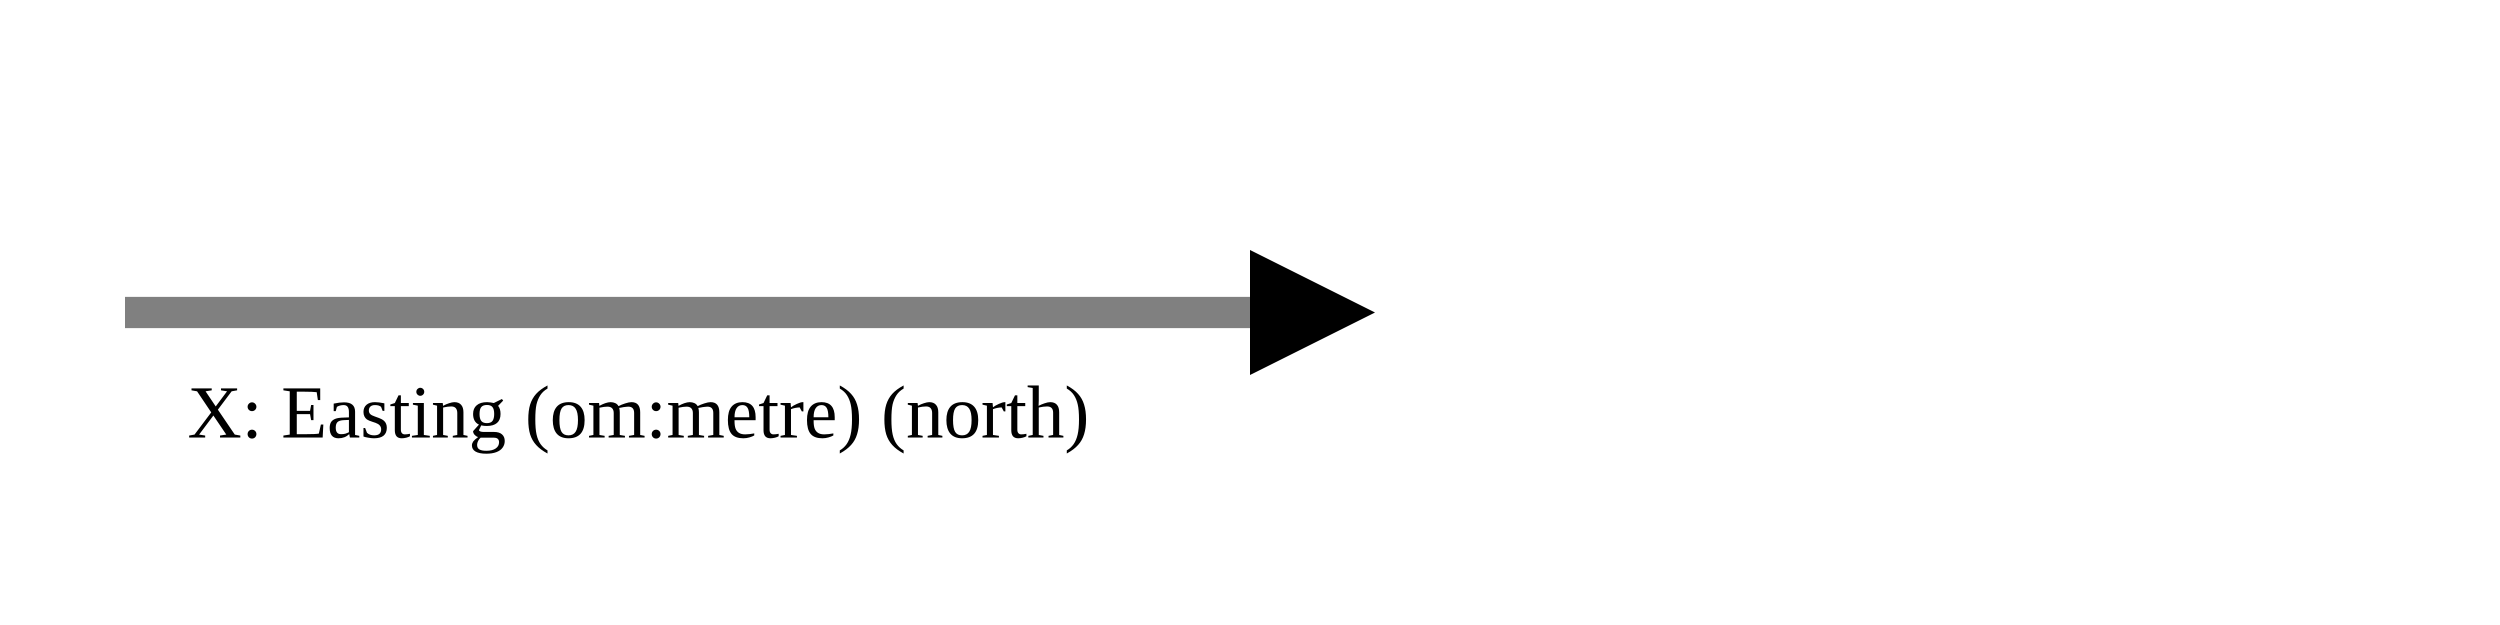
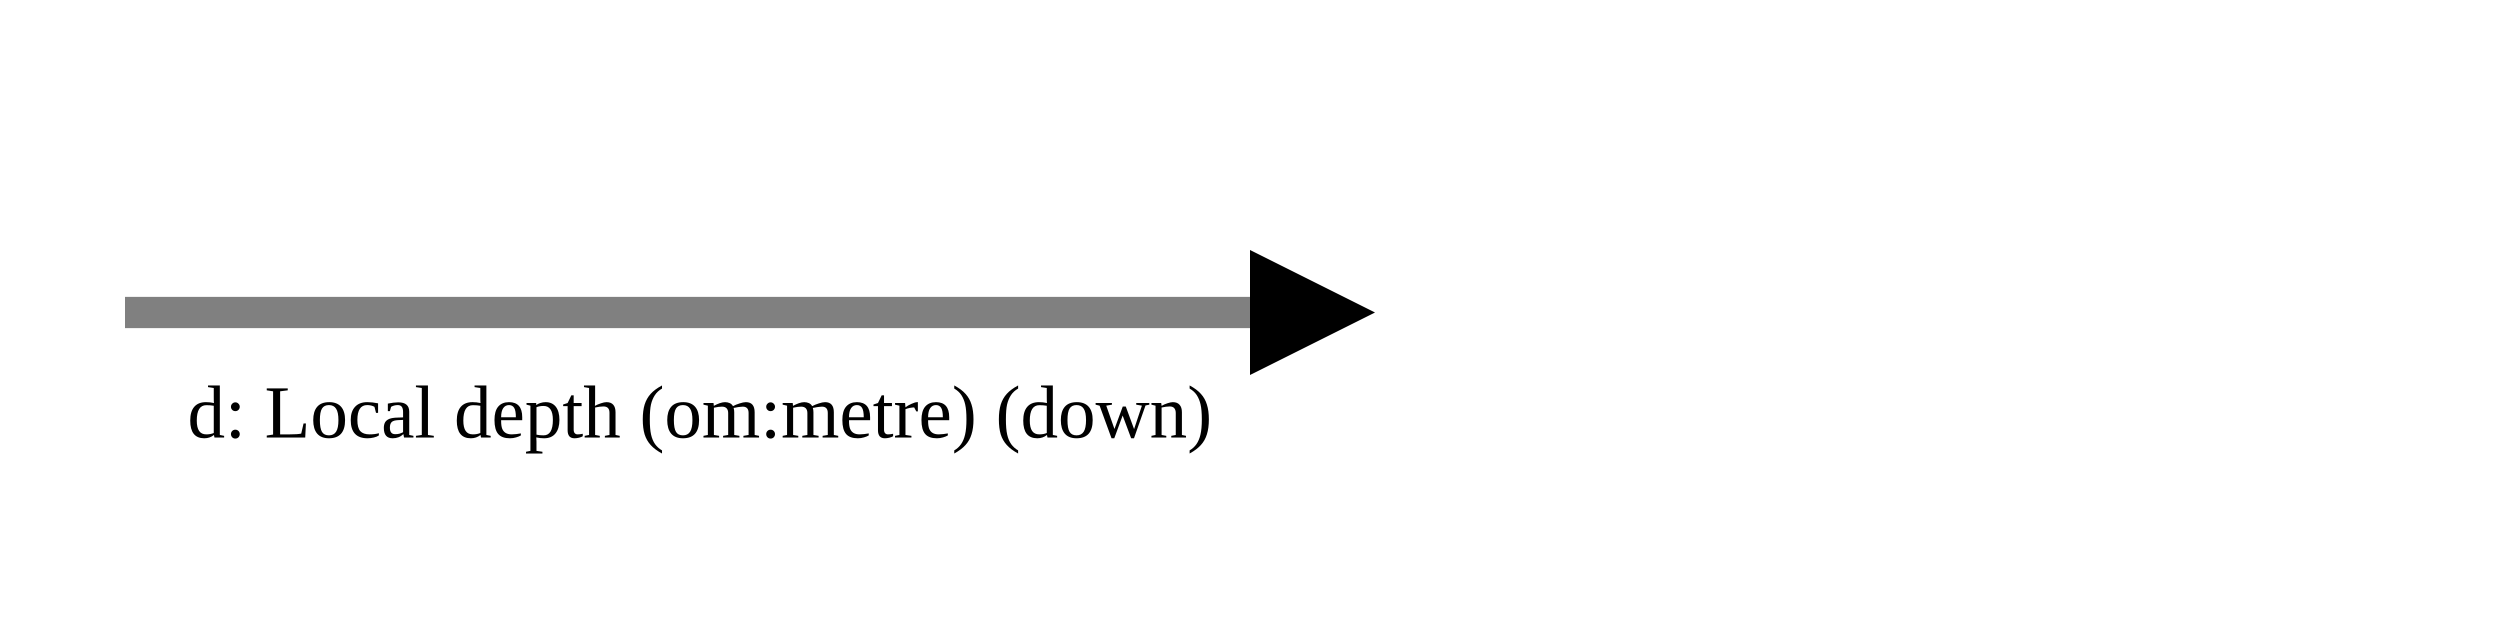
<svg xmlns="http://www.w3.org/2000/svg" version="1.1" width="400" height="100" viewbox="0 0 275 100">
  <defs>
    <marker id="arrowhead" markerWidth="10" markerHeight="7" refX="0" refY="2" orient="auto">
      <polygon points="0 0, 4 2, 0 4" />
    </marker>
  </defs>
  <line x1="20" y1="50" x2="200" y2="50" stroke="gray" stroke-width="5" marker-end="url(#arrowhead)" />
-   <text x="30" y="70" class="small">X: Easting (om:metre) (north)</text>
+   <text x="30" y="70" class="small">d: Local depth (om:metre) (down)</text>
</svg>
